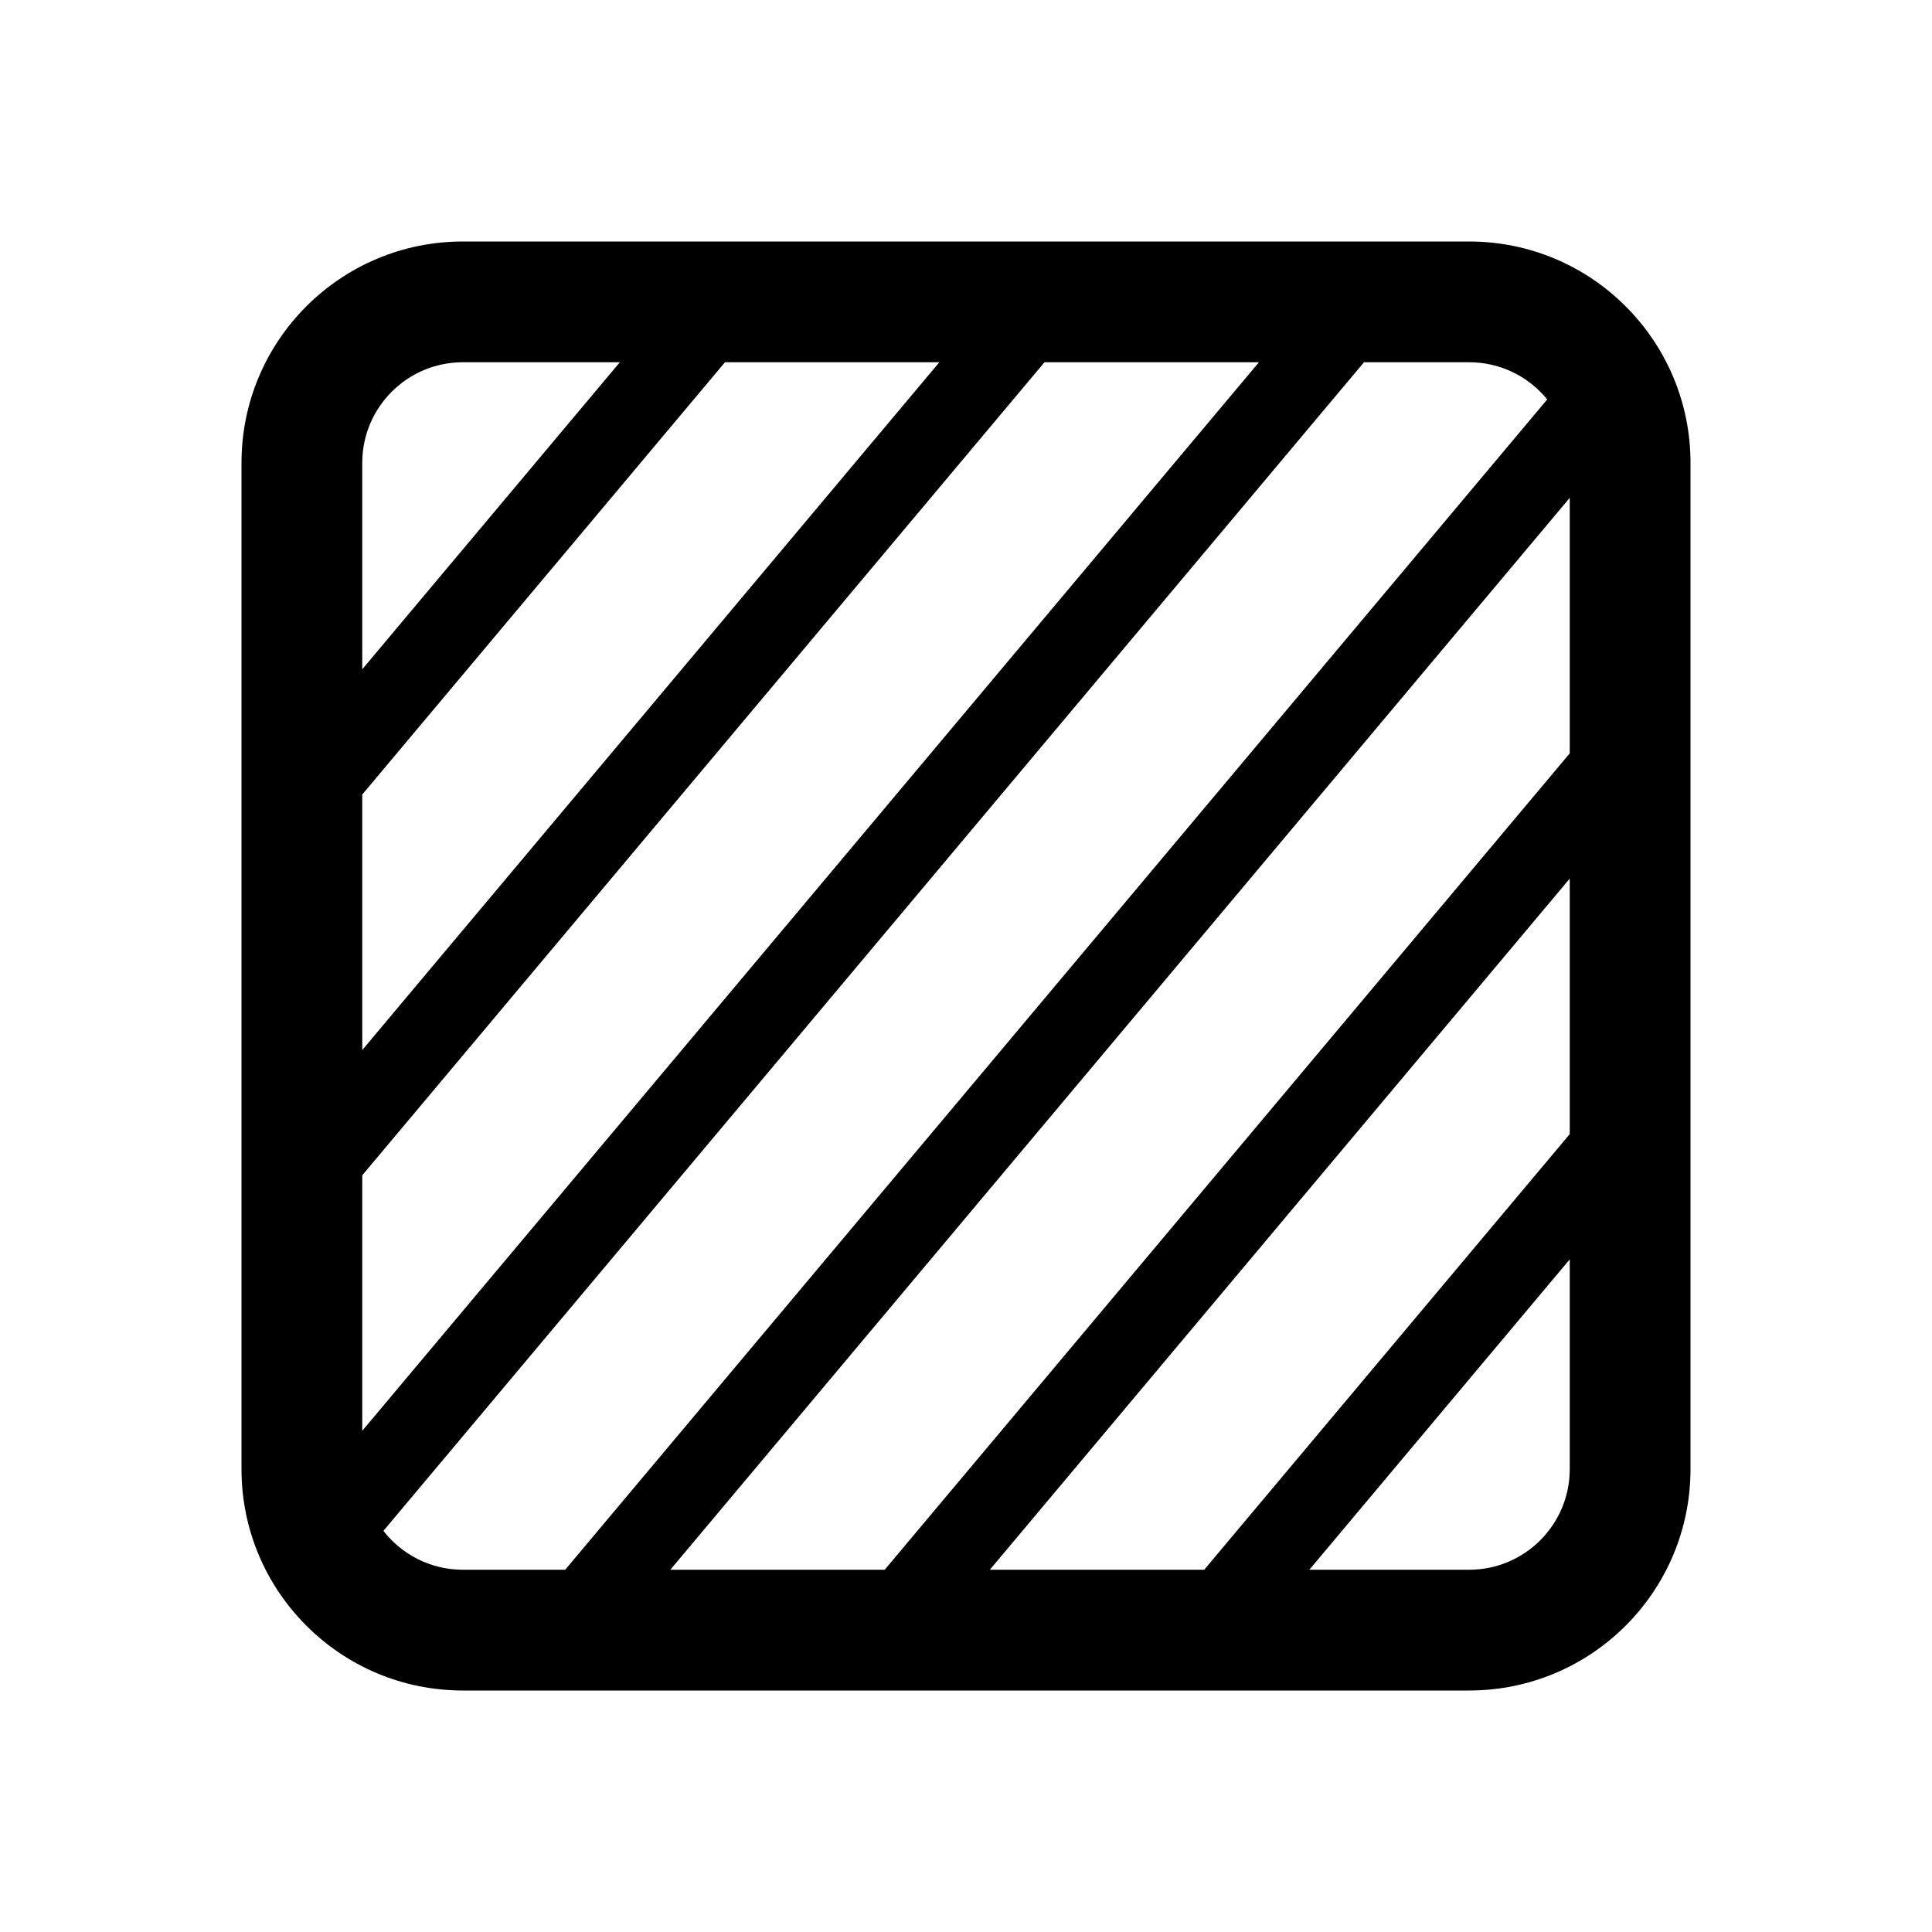
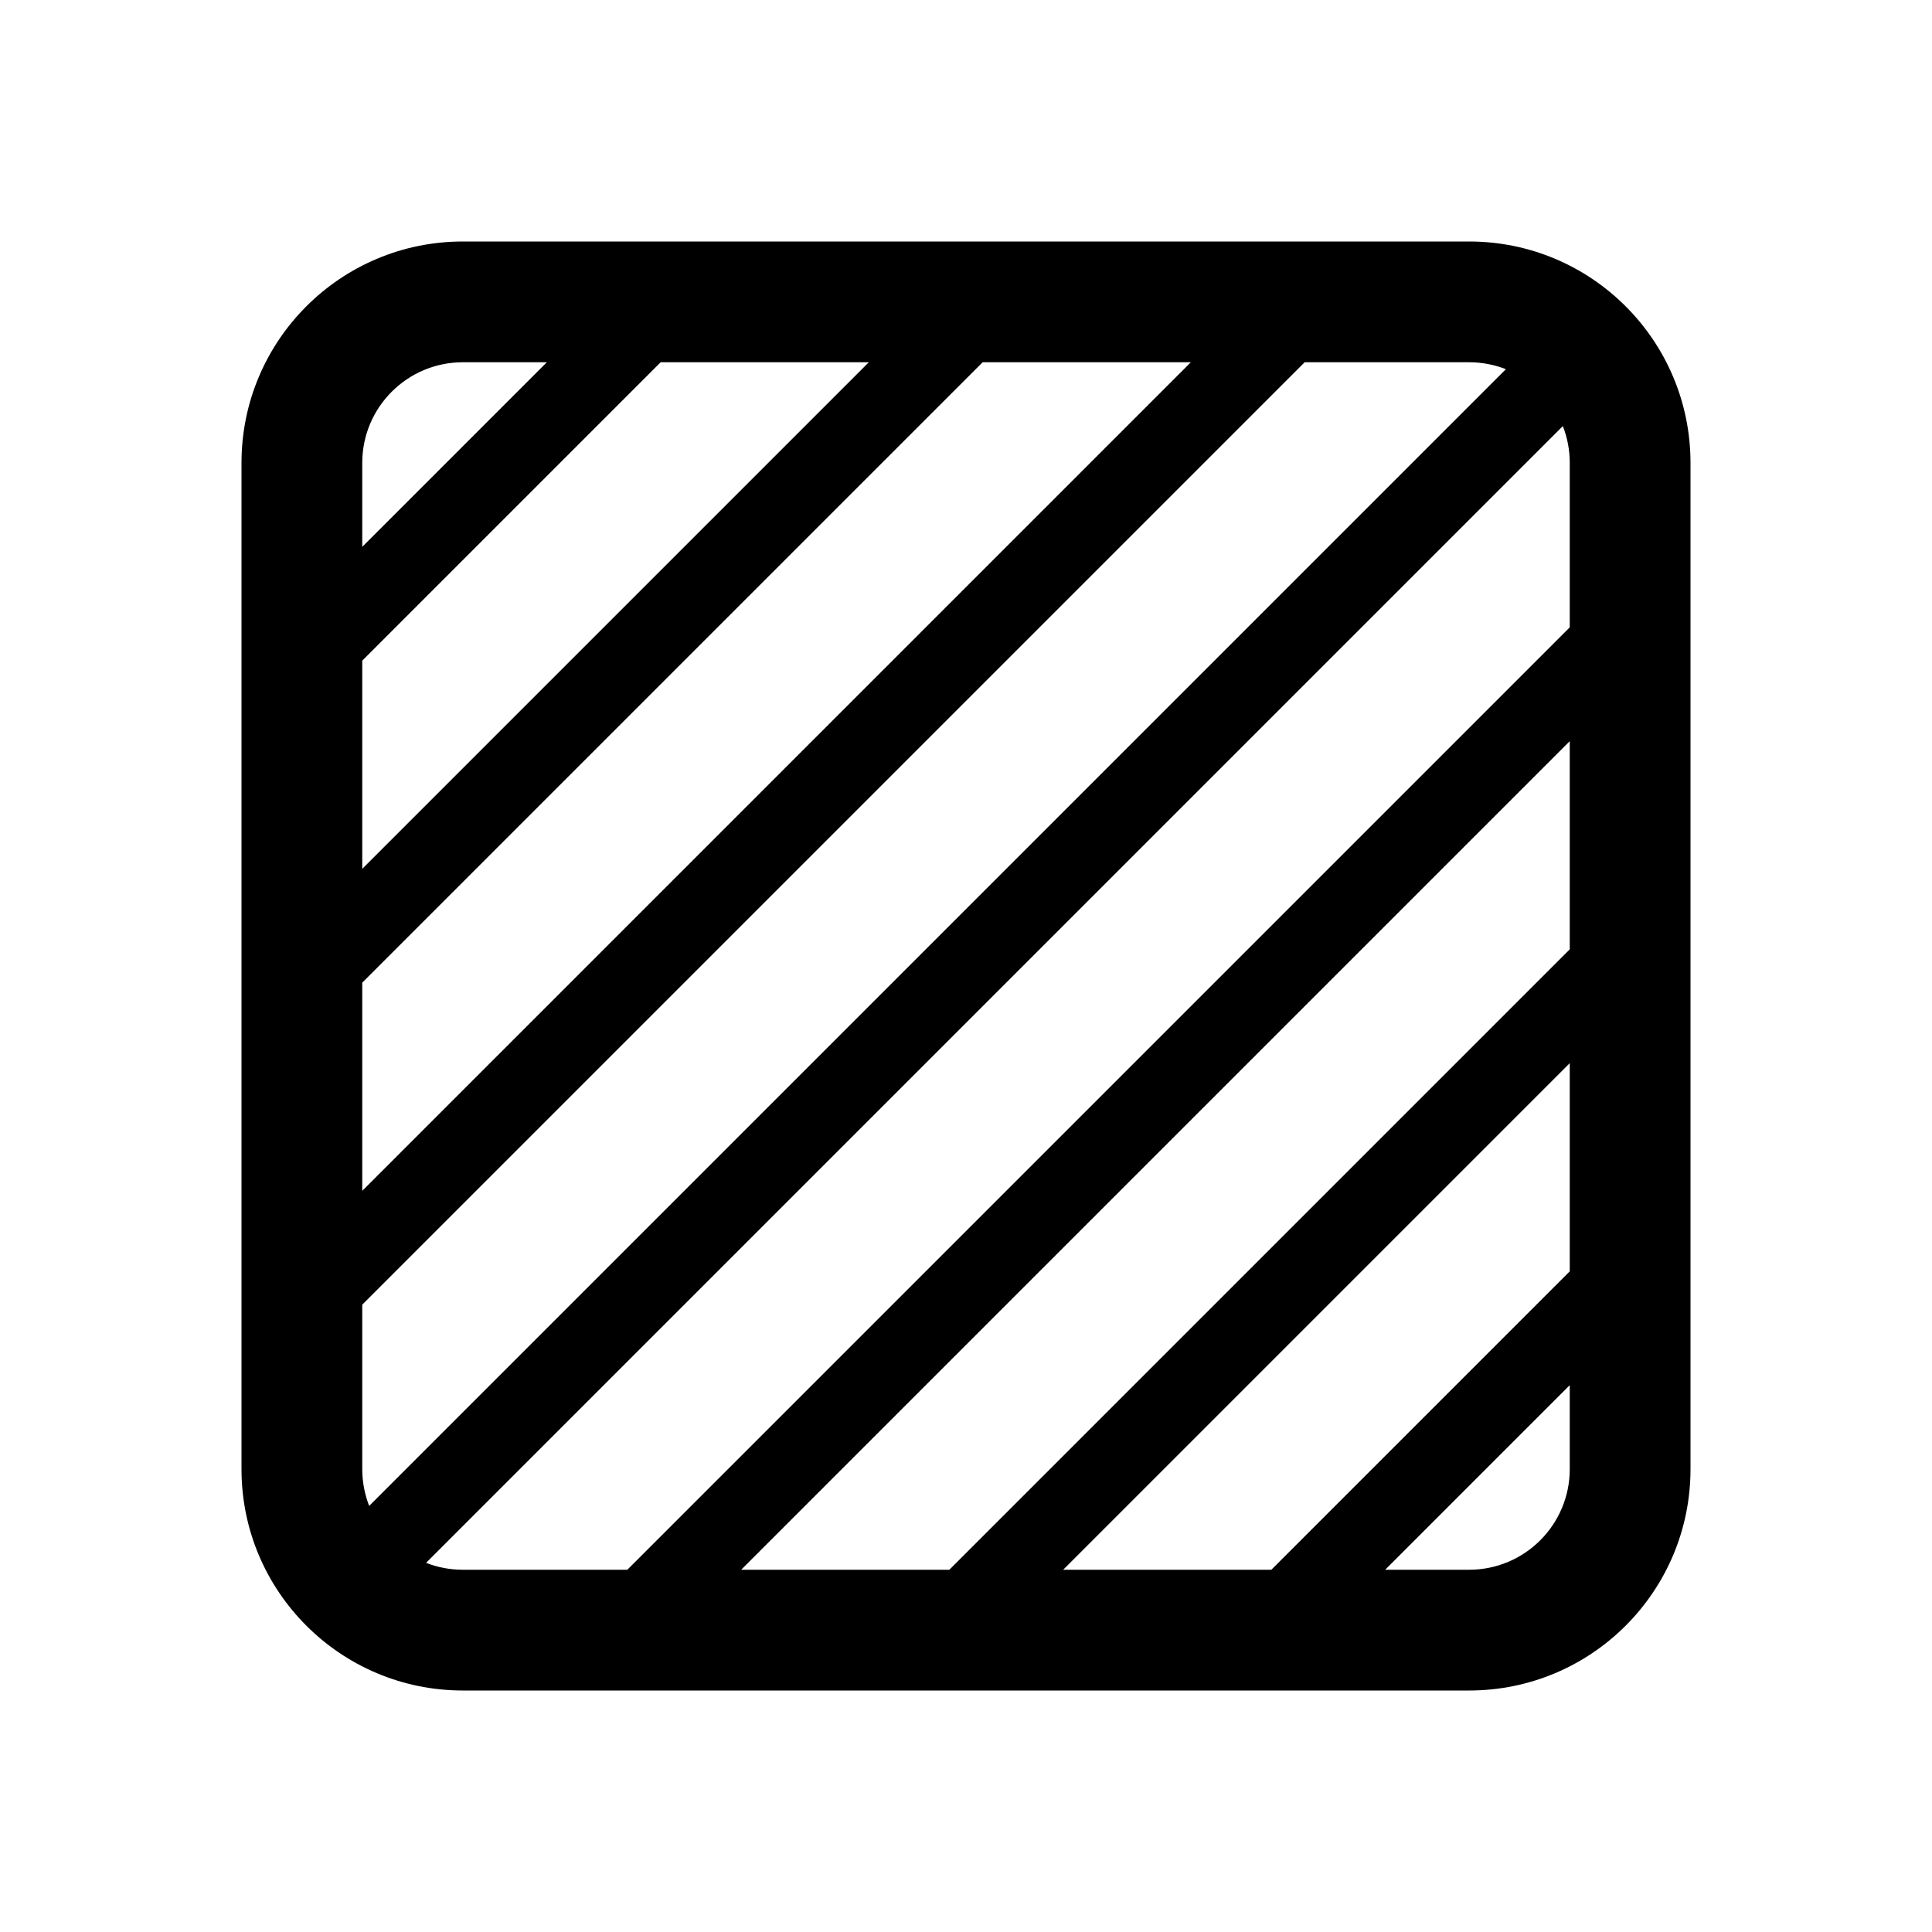
<svg xmlns="http://www.w3.org/2000/svg" viewBox="0 0 24 24" fill="none">
-   <path d="M5.75 3C4.231 3 3 4.231 3 5.75V18.25C3 19.769 4.231 21 5.75 21H18.25C19.769 21 21 19.769 21 18.25V5.75C21 4.231 19.769 3 18.25 3H5.75ZM4.5 5.75C4.5 5.06 5.06 4.5 5.75 4.5H7.7L4.5 8.314V5.75ZM4.5 9.87L9.006 4.5H11.669L4.5 13.044V9.87ZM12.975 4.5H15.639L4.5 17.774V14.6L12.975 4.5ZM16.944 4.5H18.25C18.642 4.5 18.991 4.68 19.22 4.962L7.021 19.5H5.75C5.349 19.5 4.992 19.311 4.763 19.017L16.944 4.5ZM19.5 6.184V9.358L10.99 19.5H8.327L19.5 6.184ZM19.5 10.914V14.088L14.959 19.5H12.296L19.5 10.914ZM19.5 15.644V18.25C19.5 18.94 18.94 19.5 18.25 19.5H16.265L19.5 15.644Z" fill="currentColor" />
+   <path d="M5.75 3H18.25C19.769 3 21 4.231 21 5.75V18.25C21 19.769 19.769 21 18.25 21H5.75C4.231 21 3 19.769 3 18.25V5.75C3 4.231 4.231 3 5.75 3ZM4.5 5.75V6.793L6.793 4.5H5.75C5.06 4.5 4.5 5.06 4.5 5.75ZM4.5 8.207V10.793L10.793 4.5H8.207L4.5 8.207ZM12.207 4.5L4.5 12.207V14.793L14.793 4.5H12.207ZM16.207 4.5L4.5 16.207V18.25C4.5 18.411 4.531 18.565 4.586 18.707L18.707 4.586C18.565 4.531 18.411 4.5 18.25 4.5H16.207ZM19.414 5.293L5.293 19.414C5.435 19.47 5.589 19.5 5.75 19.5H7.793L19.5 7.793V5.75C19.5 5.589 19.47 5.435 19.414 5.293ZM19.5 9.207L9.207 19.5H11.793L19.5 11.793V9.207ZM19.5 13.207L13.207 19.5H15.793L19.5 15.793V13.207ZM19.5 17.207L17.207 19.5H18.25C18.94 19.5 19.5 18.94 19.5 18.25V17.207Z" fill="currentColor" />
</svg>
